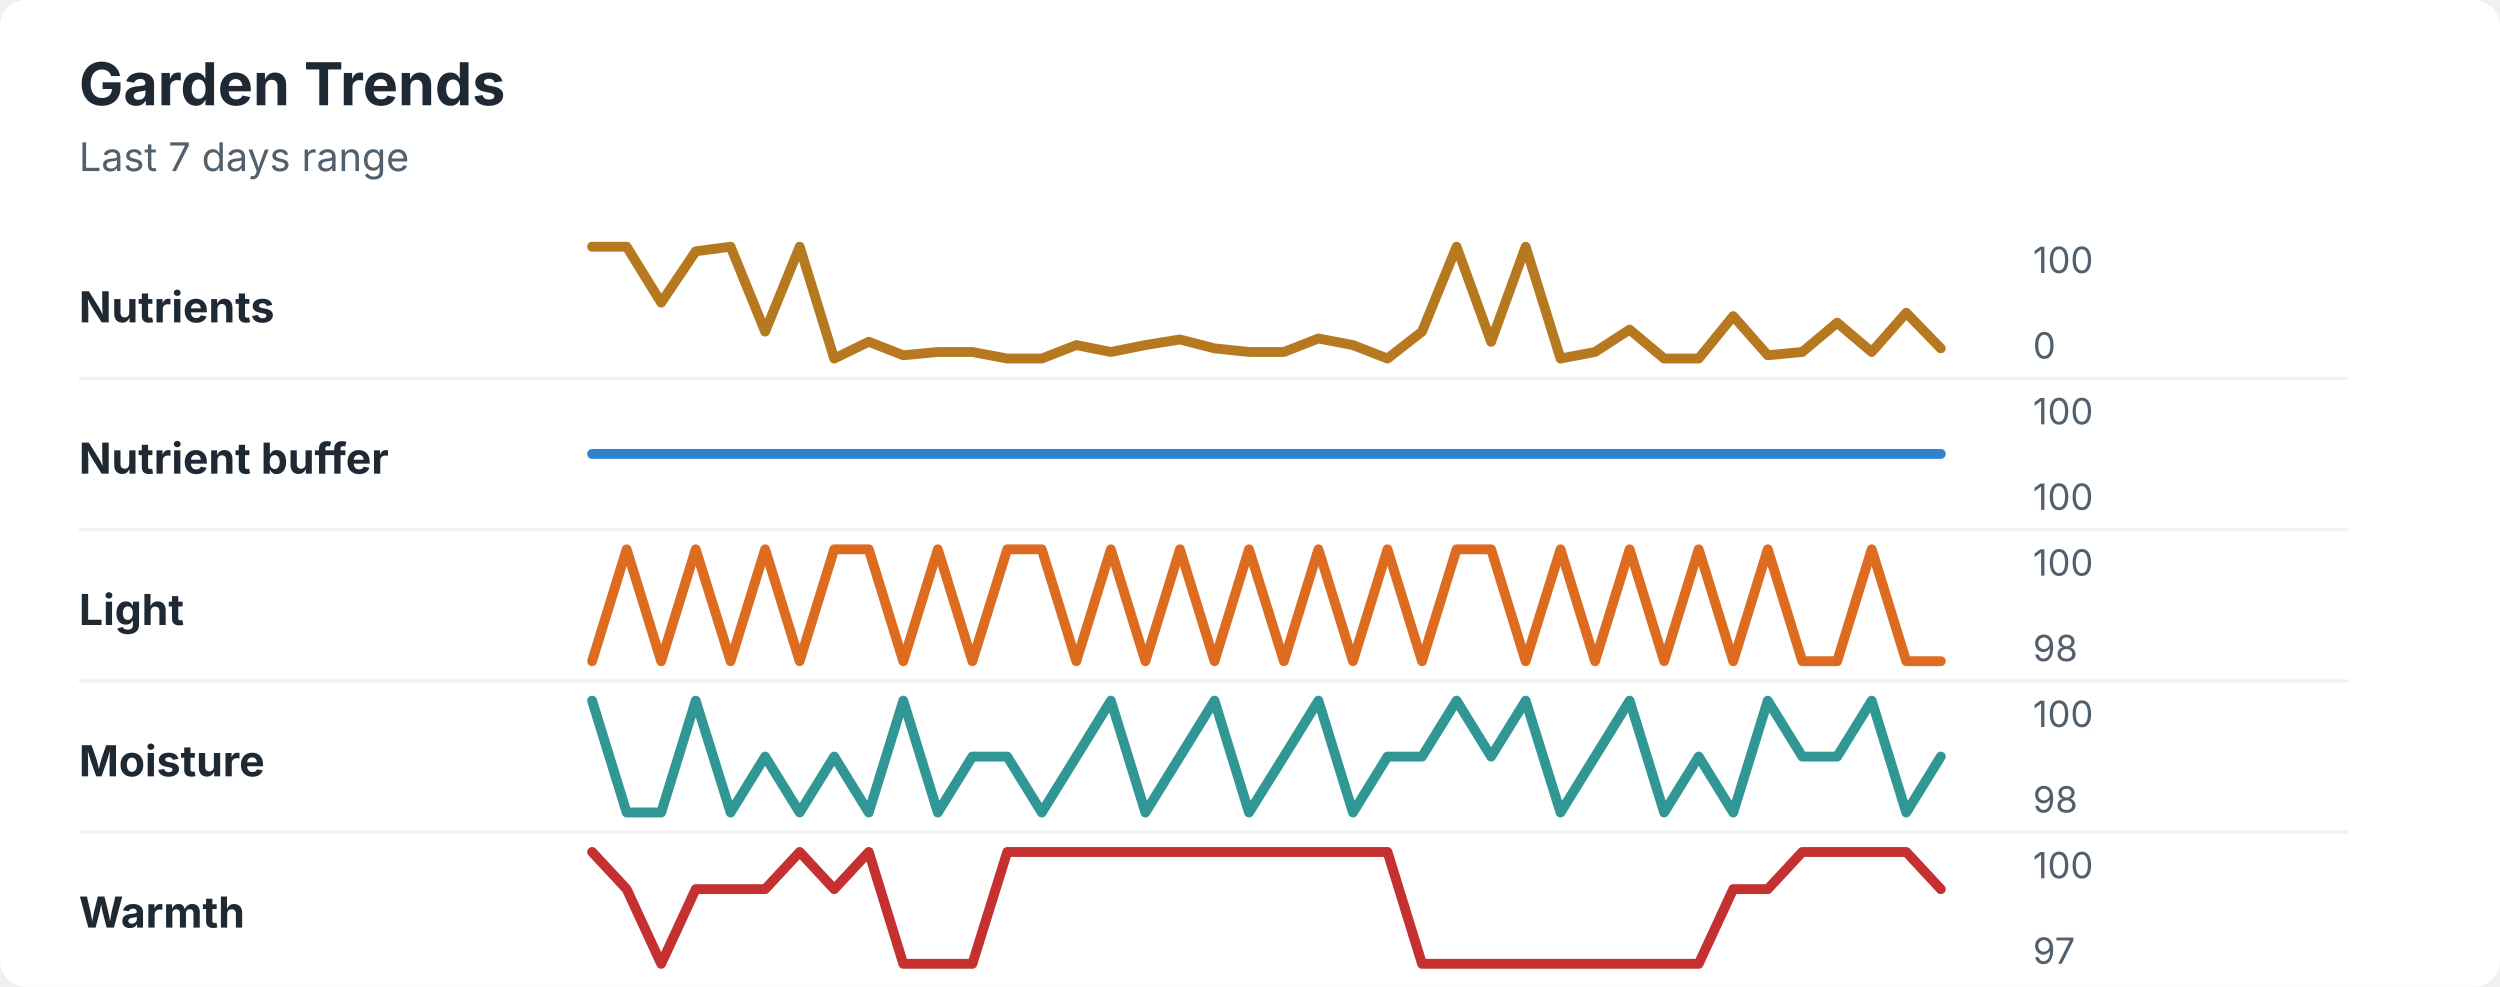
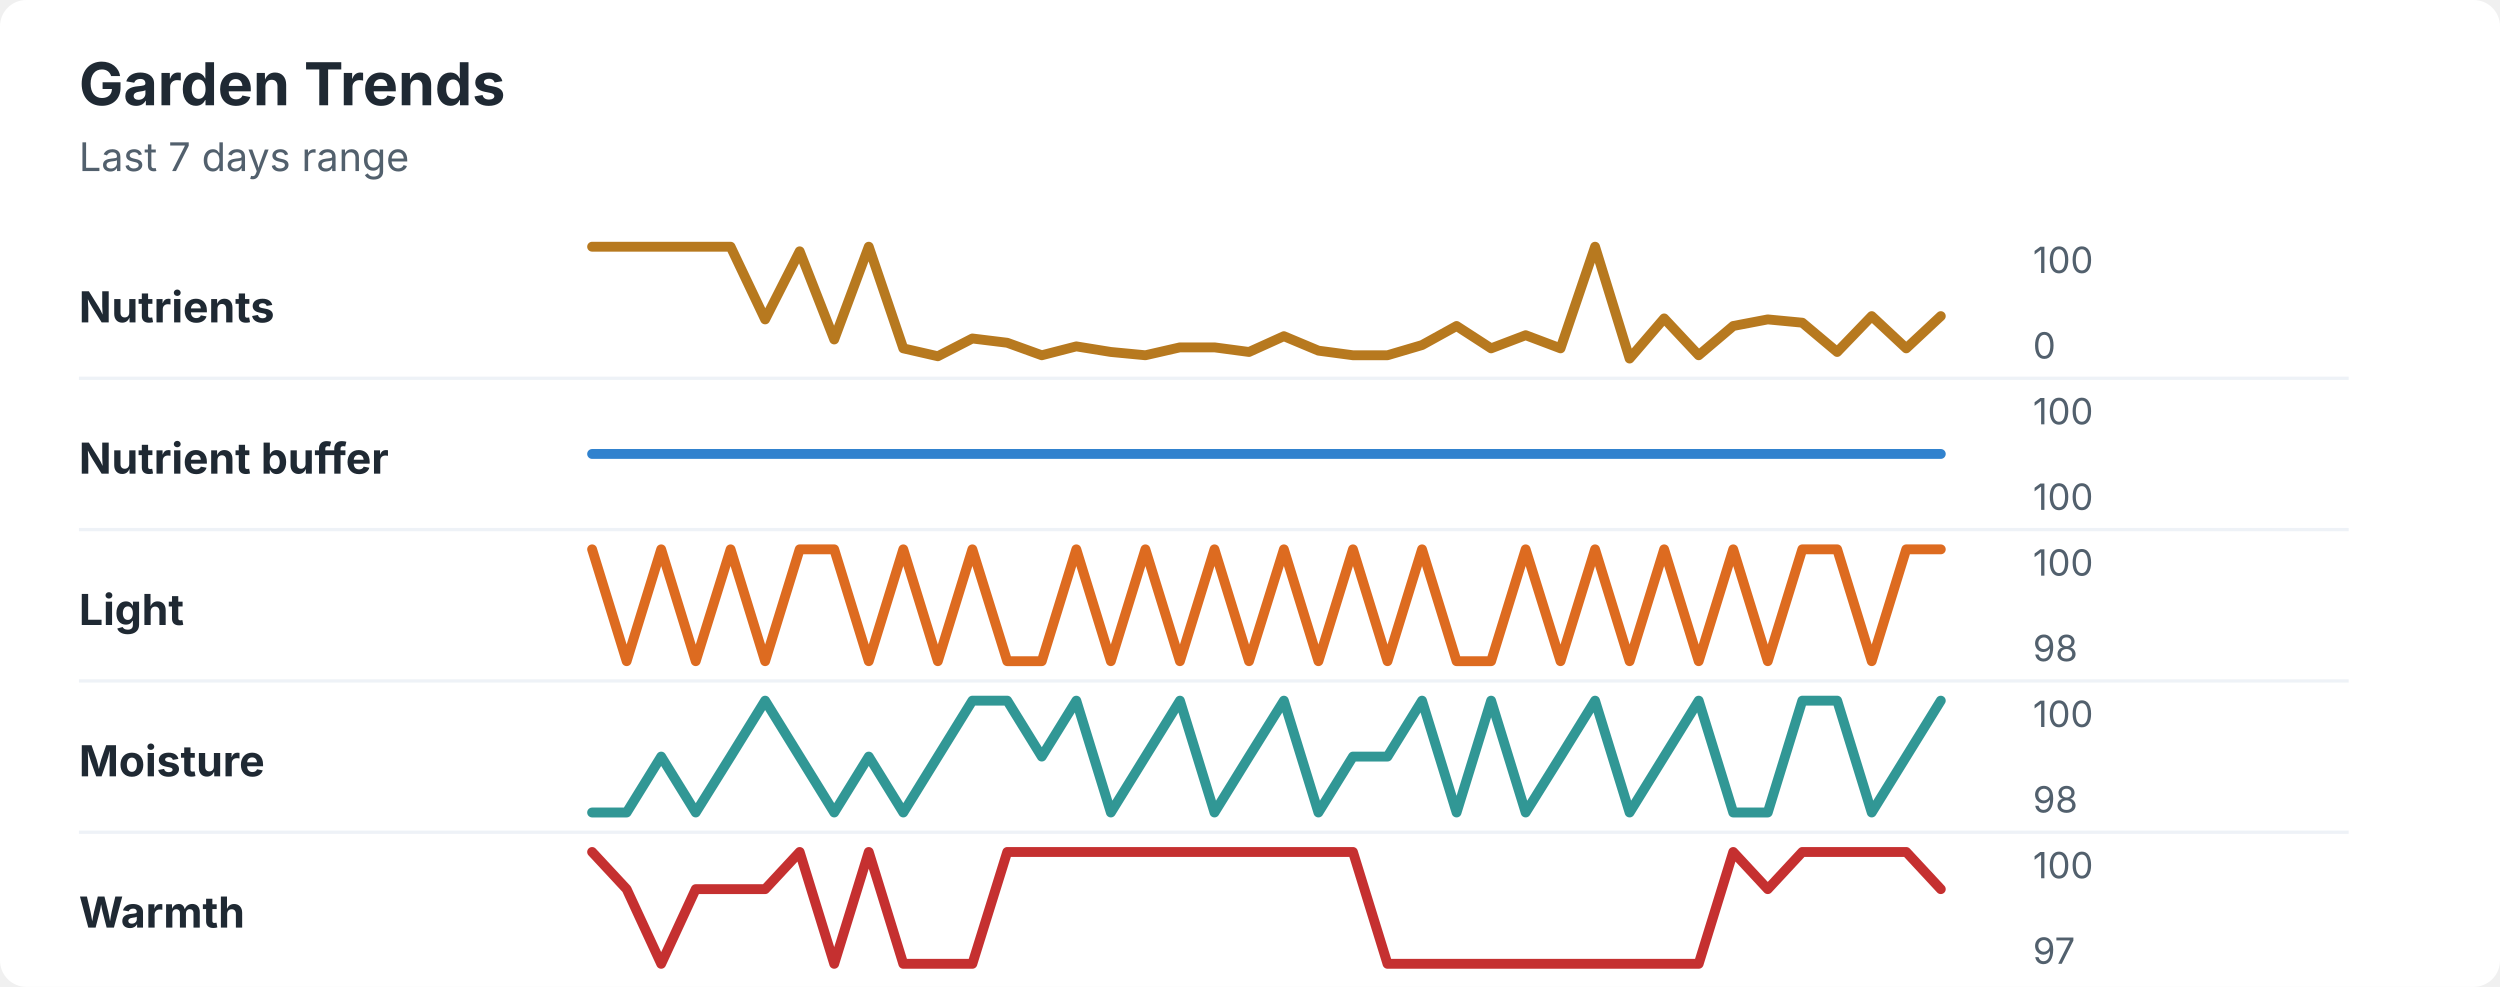
<svg xmlns="http://www.w3.org/2000/svg" width="760" height="300" viewBox="0 0 760 300" role="img" aria-labelledby="title desc">
  <rect width="760" height="300" rx="8" fill="#ffffff" />
  <style>
    text { font-family: -apple-system, BlinkMacSystemFont, "Segoe UI", sans-serif; }
    .title { font-size: 18px; font-weight: 700; fill: #1f2933; }
    .subtitle { font-size: 12px; fill: #52606d; }
    .label { font-size: 13px; font-weight: 650; fill: #1f2933; }
    .axis-value { font-size: 11px; fill: #52606d; }
    .separator { stroke: #eef2f7; stroke-width: 1; }
  </style>
  <text x="24" y="32" class="title">Garden Trends</text>
  <text x="24" y="52" class="subtitle">Last 7 days range</text>
  <text x="24" y="98" class="label">Nutrients</text>
-   <polyline points="180.0,75.0 190.5,75.0 201.0,92.0 211.5,76.4 222.1,75.0 232.6,100.8 243.1,75.0 253.6,109.0 264.1,103.9 274.6,108.0 285.1,107.0 295.6,107.0 306.2,109.0 316.7,109.0 327.2,104.9 337.7,107.0 348.2,104.9 358.7,103.2 369.2,105.9 379.7,107.0 390.3,107.0 400.8,102.9 411.3,104.9 421.8,109.0 432.3,100.8 442.8,75.0 453.3,103.9 463.8,75.0 474.4,109.0 484.9,107.0 495.4,100.2 505.9,109.0 516.4,109.0 526.9,96.1 537.4,108.0 547.9,107.0 558.5,98.1 569.0,107.0 579.5,95.1 590.0,105.9 " fill="none" stroke="#b7791f" stroke-width="3" stroke-linecap="round" stroke-linejoin="round" />
+   <polyline points="180.0,75.0 190.5,75.0 201.0,75.0 211.5,75.0 222.1,75.0 232.6,97.1 243.1,76.4 253.6,103.2 264.1,75.0 274.6,105.9 285.1,108.3 295.6,102.9 306.2,104.2 316.7,108.0 327.2,105.3 337.7,107.0 348.2,108.0 358.7,105.6 369.2,105.6 379.7,107.0 390.3,102.2 400.8,106.6 411.3,108.0 421.8,108.0 432.3,104.9 442.8,99.1 453.3,105.9 463.8,101.9 474.4,105.9 484.9,75.0 495.4,109.0 505.9,96.8 516.4,108.0 526.9,99.1 537.4,97.1 547.9,98.1 558.5,107.0 569.0,96.1 579.5,105.9 590.0,96.1 " fill="none" stroke="#b7791f" stroke-width="3" stroke-linecap="round" stroke-linejoin="round" />
  <text x="618" y="83" class="axis-value">100</text>
  <text x="618" y="109" class="axis-value">0</text>
  <line x1="24" y1="115.0" x2="714" y2="115.0" class="separator" />
  <text x="24" y="144" class="label">Nutrient buffer</text>
  <polyline points="180.0,138.0 190.5,138.0 201.0,138.0 211.5,138.0 222.1,138.0 232.6,138.0 243.1,138.0 253.6,138.0 264.1,138.0 274.6,138.0 285.1,138.0 295.6,138.0 306.2,138.0 316.7,138.0 327.2,138.0 337.7,138.0 348.2,138.0 358.7,138.0 369.2,138.0 379.7,138.0 390.3,138.0 400.8,138.0 411.3,138.0 421.8,138.0 432.3,138.0 442.8,138.0 453.3,138.0 463.8,138.0 474.4,138.0 484.9,138.0 495.4,138.0 505.9,138.0 516.4,138.0 526.9,138.0 537.4,138.0 547.9,138.0 558.5,138.0 569.0,138.0 579.5,138.0 590.0,138.0 " fill="none" stroke="#3182ce" stroke-width="3" stroke-linecap="round" stroke-linejoin="round" />
  <text x="618" y="129" class="axis-value">100</text>
  <text x="618" y="155" class="axis-value">100</text>
  <line x1="24" y1="161.0" x2="714" y2="161.0" class="separator" />
  <text x="24" y="190" class="label">Light</text>
-   <polyline points="180.0,201.0 190.5,167.0 201.0,201.0 211.5,167.0 222.1,201.0 232.6,167.0 243.1,201.0 253.6,167.0 264.1,167.0 274.6,201.0 285.1,167.0 295.6,201.0 306.2,167.0 316.7,167.0 327.2,201.0 337.7,167.0 348.2,201.0 358.7,167.0 369.2,201.0 379.7,167.0 390.3,201.0 400.8,167.0 411.3,201.0 421.8,167.0 432.3,201.0 442.8,167.0 453.3,167.0 463.8,201.0 474.4,167.0 484.9,201.0 495.4,167.0 505.9,201.0 516.4,167.0 526.9,201.0 537.4,167.0 547.9,201.0 558.5,201.0 569.0,167.0 579.5,201.0 590.0,201.0 " fill="none" stroke="#dd6b20" stroke-width="3" stroke-linecap="round" stroke-linejoin="round" />
+   <polyline points="180.0,167.0 190.5,201.0 201.0,167.0 211.5,201.0 222.1,167.0 232.6,201.0 243.1,167.0 253.6,167.0 264.1,201.0 274.6,167.0 285.1,201.0 295.6,167.0 306.2,201.0 316.7,201.0 327.2,167.0 337.7,201.0 348.2,167.0 358.7,201.0 369.2,167.0 379.7,201.0 390.3,167.0 400.8,201.0 411.3,167.0 421.8,201.0 432.3,167.0 442.8,201.0 453.3,201.0 463.8,167.0 474.4,201.0 484.9,167.0 495.4,201.0 505.9,167.0 516.4,201.0 526.9,167.0 537.4,201.0 547.9,167.0 558.5,167.0 569.0,201.0 579.5,167.0 590.0,167.0 " fill="none" stroke="#dd6b20" stroke-width="3" stroke-linecap="round" stroke-linejoin="round" />
  <text x="618" y="175" class="axis-value">100</text>
  <text x="618" y="201" class="axis-value">98</text>
  <line x1="24" y1="207.0" x2="714" y2="207.0" class="separator" />
  <text x="24" y="236" class="label">Moisture</text>
-   <polyline points="180.0,213.0 190.5,247.0 201.0,247.0 211.5,213.0 222.1,247.0 232.6,230.0 243.1,247.0 253.6,230.0 264.1,247.0 274.6,213.0 285.1,247.0 295.6,230.0 306.2,230.0 316.7,247.0 327.2,230.0 337.7,213.0 348.2,247.0 358.7,230.0 369.2,213.0 379.7,247.0 390.3,230.0 400.8,213.0 411.3,247.0 421.8,230.0 432.3,230.0 442.8,213.0 453.3,230.0 463.8,213.0 474.4,247.0 484.9,230.0 495.4,213.0 505.9,247.0 516.4,230.0 526.9,247.0 537.4,213.0 547.9,230.0 558.5,230.0 569.0,213.0 579.5,247.0 590.0,230.0 " fill="none" stroke="#319795" stroke-width="3" stroke-linecap="round" stroke-linejoin="round" />
+   <polyline points="180.0,247.0 190.5,247.0 201.0,230.0 211.5,247.0 222.1,230.0 232.6,213.0 243.1,230.0 253.6,247.0 264.1,230.0 274.6,247.0 285.1,230.0 295.6,213.0 306.2,213.0 316.7,230.0 327.2,213.0 337.7,247.0 348.2,230.0 358.7,213.0 369.2,247.0 379.7,230.0 390.3,213.0 400.8,247.0 411.3,230.0 421.8,230.0 432.3,213.0 442.8,247.0 453.3,213.0 463.8,247.0 474.4,230.0 484.9,213.0 495.4,247.0 505.9,230.0 516.4,213.0 526.9,247.0 537.4,247.0 547.9,213.0 558.5,213.0 569.0,247.0 579.5,230.0 590.0,213.0 " fill="none" stroke="#319795" stroke-width="3" stroke-linecap="round" stroke-linejoin="round" />
  <text x="618" y="221" class="axis-value">100</text>
  <text x="618" y="247" class="axis-value">98</text>
  <line x1="24" y1="253.0" x2="714" y2="253.0" class="separator" />
  <text x="24" y="282" class="label">Warmth</text>
-   <polyline points="180.0,259.0 190.5,270.3 201.0,293.0 211.5,270.3 222.1,270.3 232.6,270.3 243.1,259.0 253.6,270.3 264.1,259.0 274.6,293.0 285.1,293.0 295.6,293.0 306.2,259.0 316.7,259.0 327.2,259.0 337.7,259.0 348.2,259.0 358.7,259.0 369.2,259.0 379.7,259.0 390.3,259.0 400.8,259.0 411.3,259.0 421.8,259.0 432.3,293.0 442.8,293.0 453.3,293.0 463.8,293.0 474.4,293.0 484.9,293.0 495.4,293.0 505.9,293.0 516.4,293.0 526.9,270.3 537.4,270.3 547.9,259.0 558.5,259.0 569.0,259.0 579.5,259.0 590.0,270.3 " fill="none" stroke="#c53030" stroke-width="3" stroke-linecap="round" stroke-linejoin="round" />
+   <polyline points="180.0,259.0 190.5,270.3 201.0,293.0 211.5,270.3 222.1,270.3 232.6,270.3 243.1,259.0 253.6,293.0 264.1,259.0 274.6,293.0 285.1,293.0 295.6,293.0 306.2,259.0 316.7,259.0 327.2,259.0 337.7,259.0 348.2,259.0 358.7,259.0 369.2,259.0 379.7,259.0 390.3,259.0 400.8,259.0 411.3,259.0 421.8,293.0 432.3,293.0 442.8,293.0 453.3,293.0 463.8,293.0 474.4,293.0 484.9,293.0 495.4,293.0 505.9,293.0 516.4,293.0 526.9,259.0 537.4,270.3 547.9,259.0 558.5,259.0 569.0,259.0 579.5,259.0 590.0,270.3 " fill="none" stroke="#c53030" stroke-width="3" stroke-linecap="round" stroke-linejoin="round" />
  <text x="618" y="267" class="axis-value">100</text>
  <text x="618" y="293" class="axis-value">97</text>
</svg>
